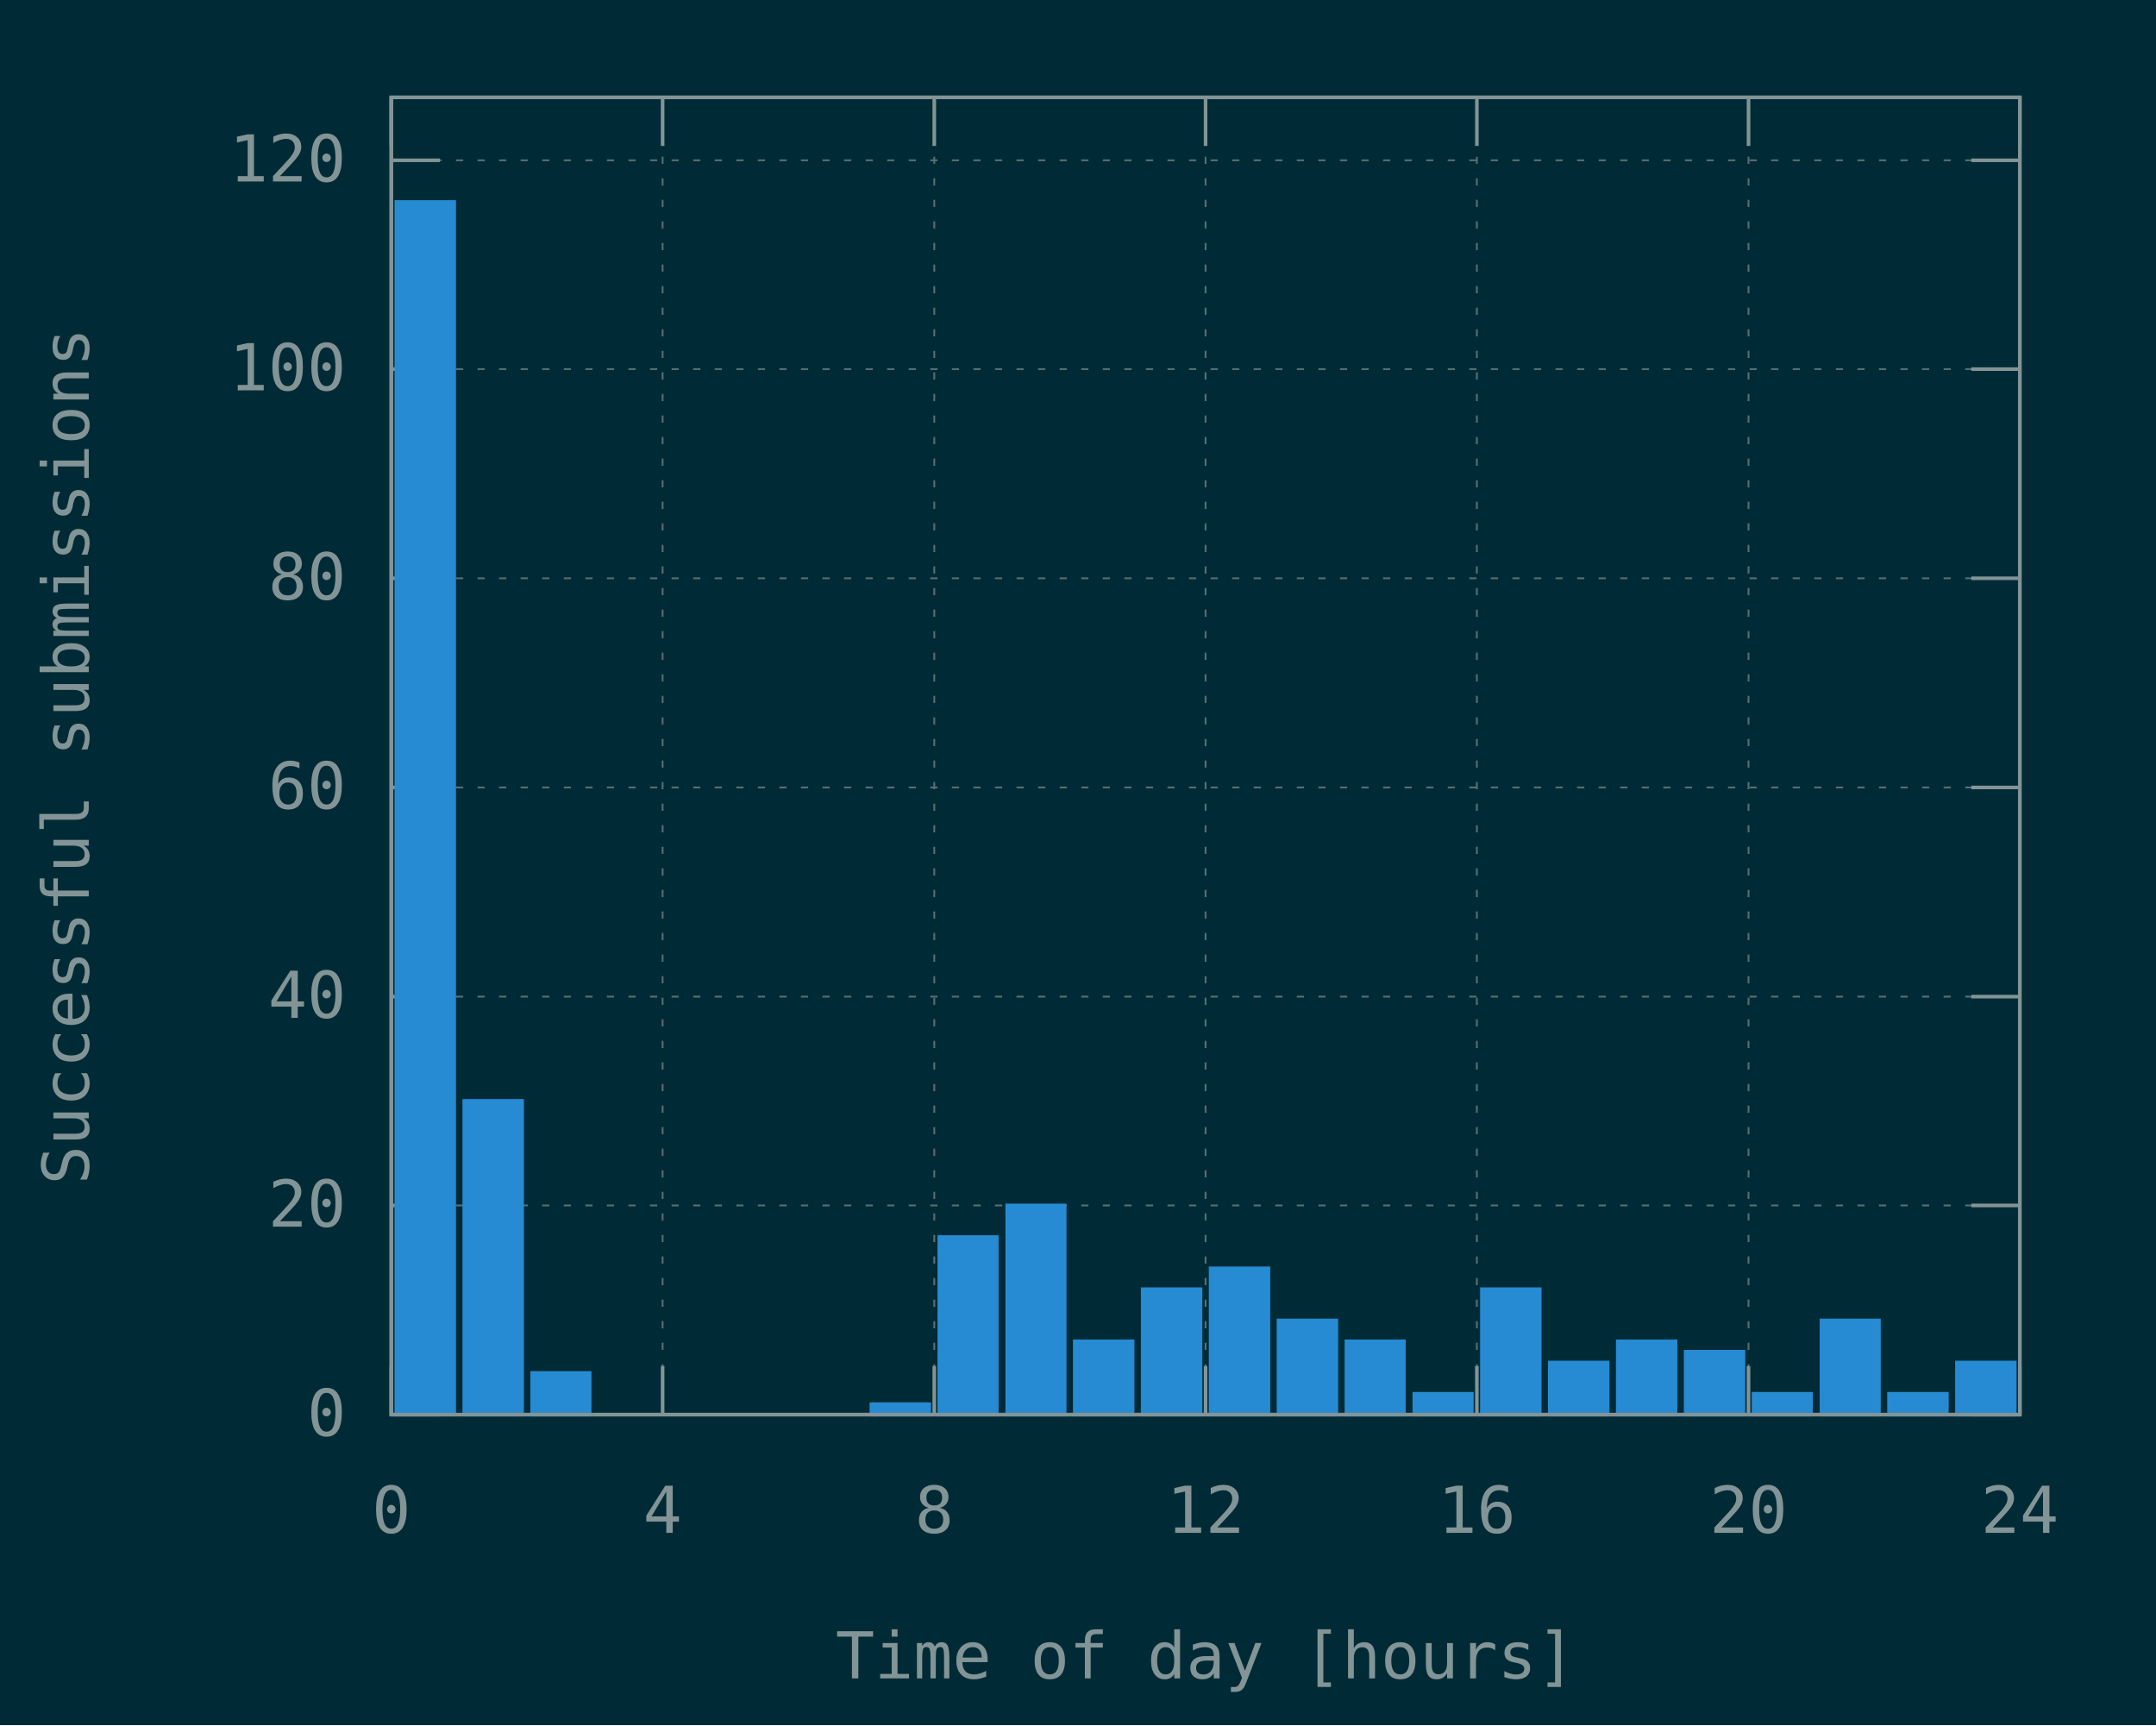
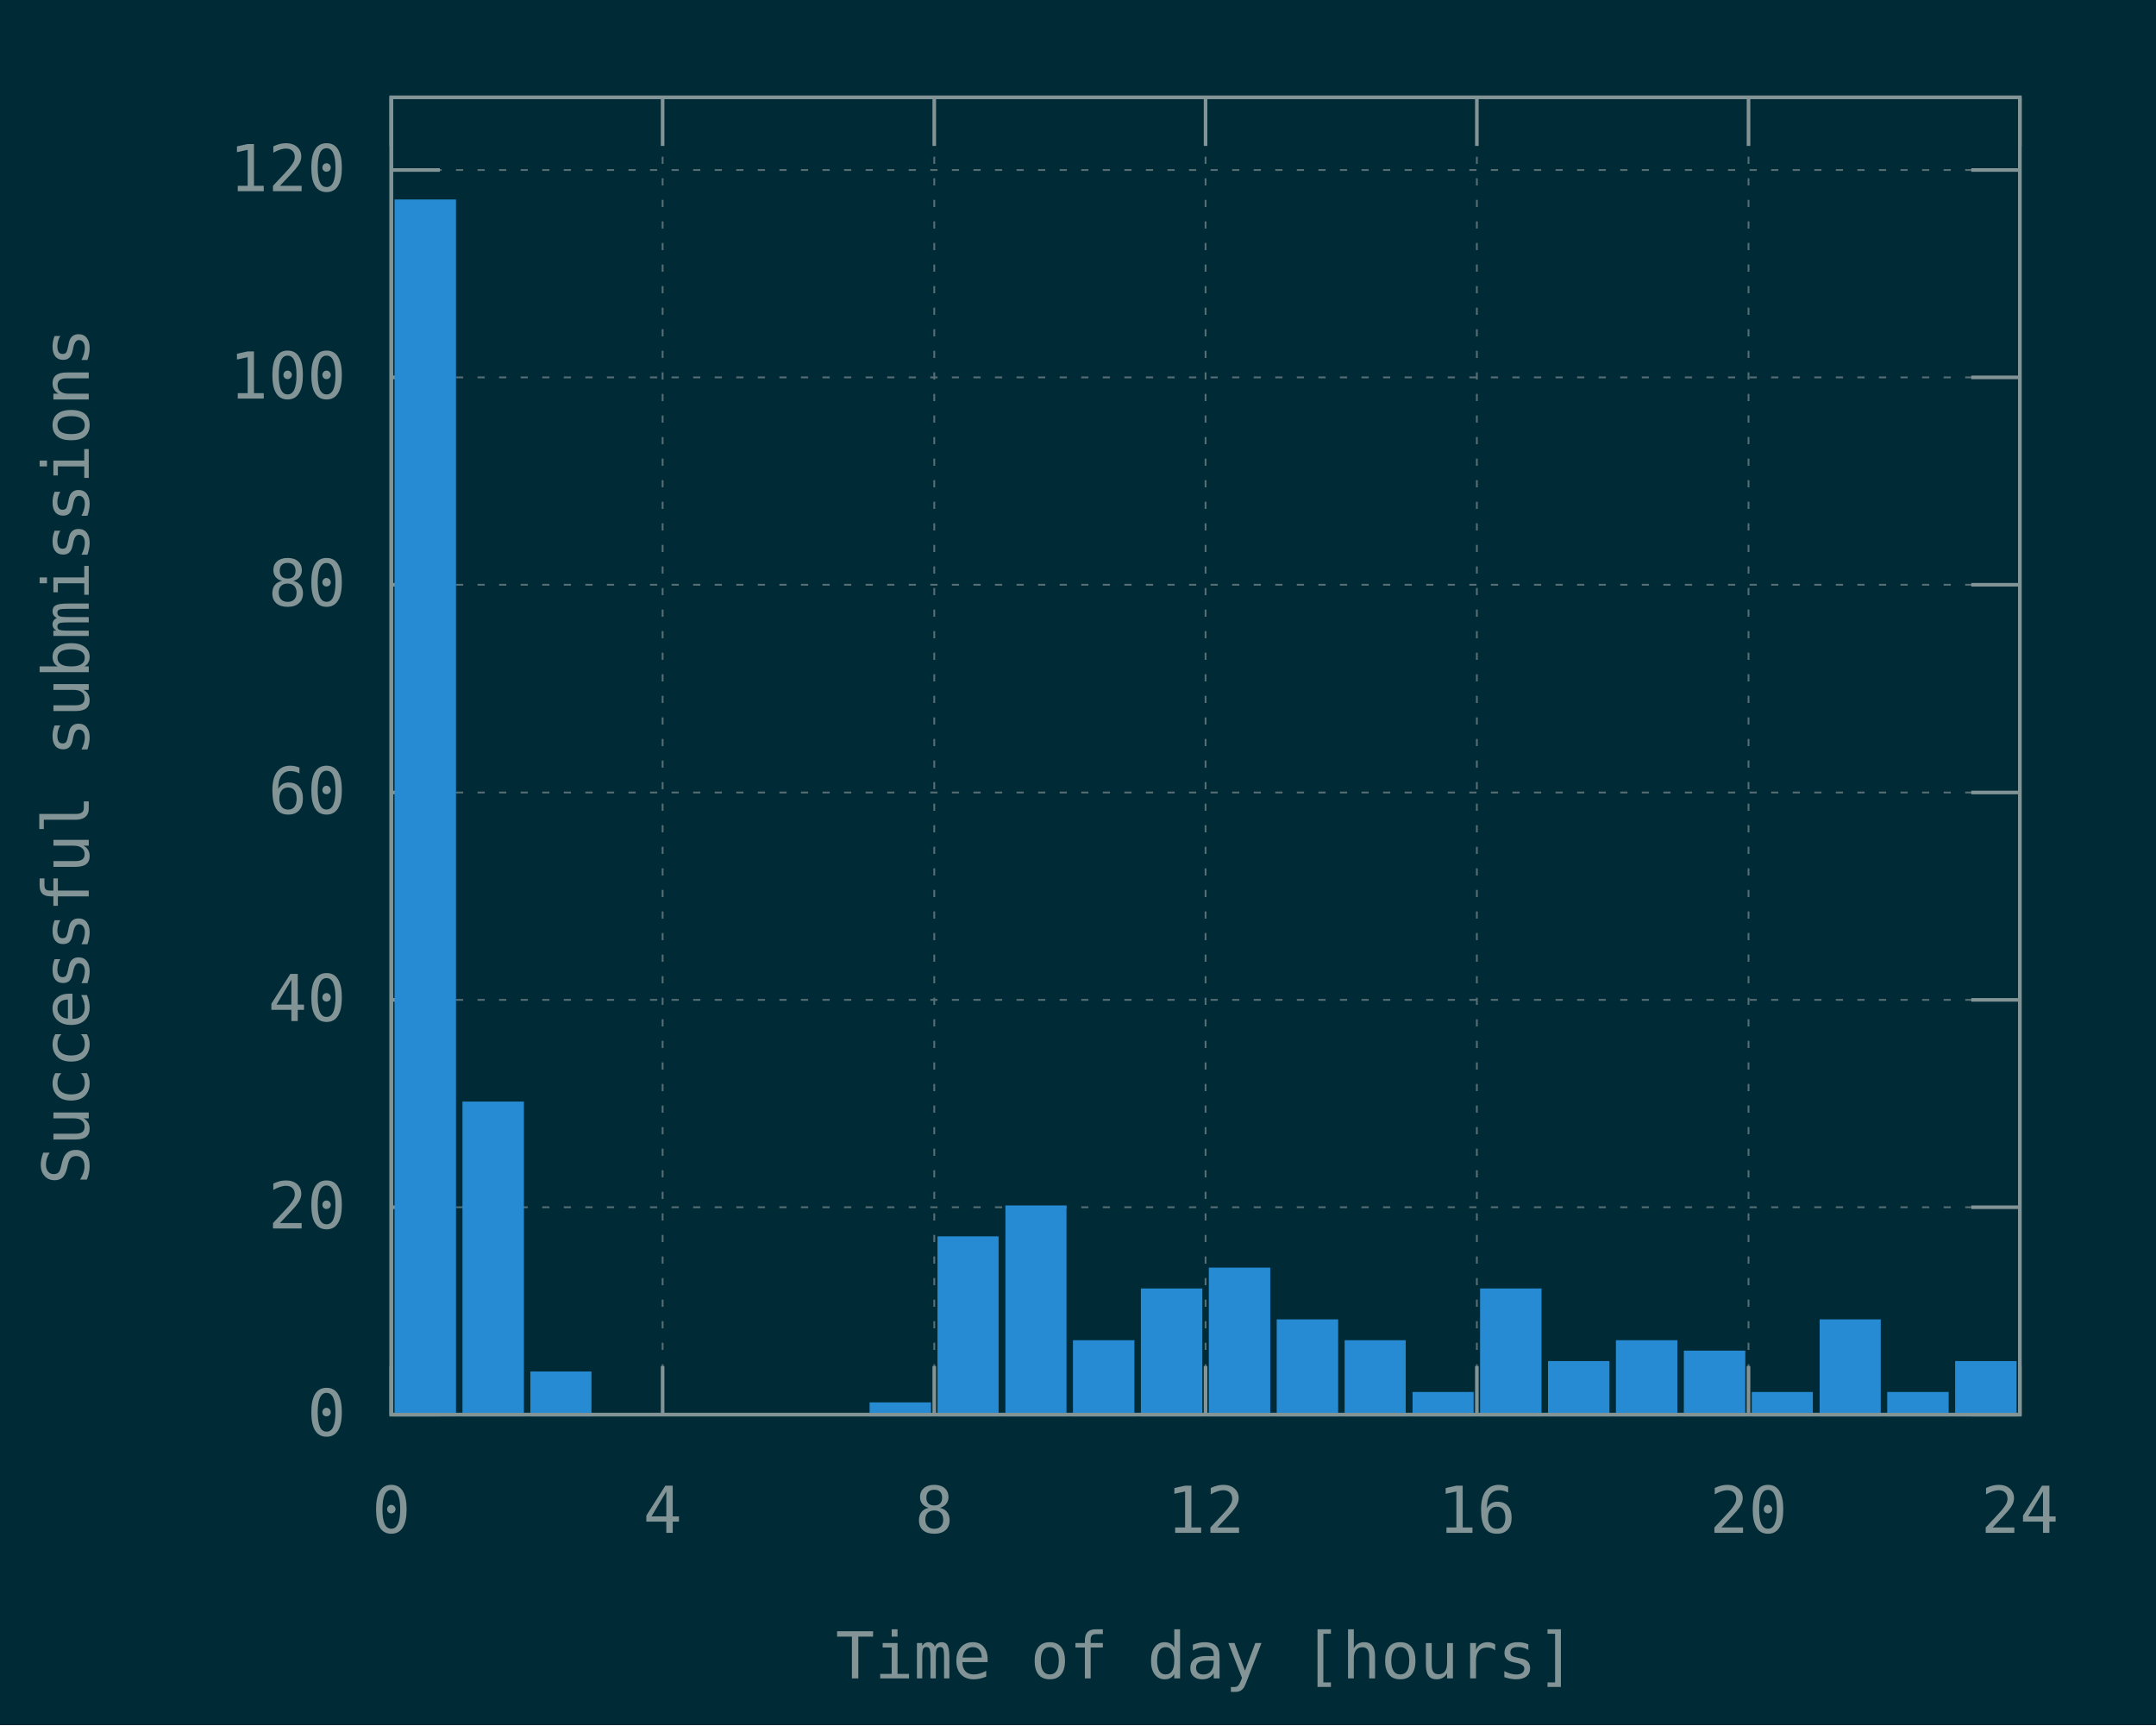
<svg xmlns="http://www.w3.org/2000/svg" xmlns:xlink="http://www.w3.org/1999/xlink" width="600" height="480" viewBox="0 0 600 480">
  <g id="gnuplot_canvas">
    <rect x="0" y="0" width="600" height="480" fill="#002b36" />
    <defs>
      <circle id="gpDot" r="0.5" stroke-width="0.5" stroke="currentColor" />
      <path id="gpPt0" stroke-width="0.148" stroke="currentColor" d="M-1,0 h2 M0,-1 v2" />
      <path id="gpPt1" stroke-width="0.148" stroke="currentColor" d="M-1,-1 L1,1 M1,-1 L-1,1" />
      <path id="gpPt2" stroke-width="0.148" stroke="currentColor" d="M-1,0 L1,0 M0,-1 L0,1 M-1,-1 L1,1 M-1,1 L1,-1" />
      <rect id="gpPt3" stroke-width="0.148" stroke="currentColor" x="-1" y="-1" width="2" height="2" />
      <rect id="gpPt4" stroke-width="0.148" stroke="currentColor" fill="currentColor" x="-1" y="-1" width="2" height="2" />
      <circle id="gpPt5" stroke-width="0.148" stroke="currentColor" cx="0" cy="0" r="1" />
      <use xlink:href="#gpPt5" id="gpPt6" fill="currentColor" stroke="none" />
      <path id="gpPt7" stroke-width="0.148" stroke="currentColor" d="M0,-1.33 L-1.33,0.67 L1.33,0.67 z" />
      <use xlink:href="#gpPt7" id="gpPt8" fill="currentColor" stroke="none" />
      <use xlink:href="#gpPt7" id="gpPt9" stroke="currentColor" transform="rotate(180)" />
      <use xlink:href="#gpPt9" id="gpPt10" fill="currentColor" stroke="none" />
      <use xlink:href="#gpPt3" id="gpPt11" stroke="currentColor" transform="rotate(45)" />
      <use xlink:href="#gpPt11" id="gpPt12" fill="currentColor" stroke="none" />
      <path id="gpPt13" stroke-width="0.148" stroke="currentColor" d="M0,1.330 L1.265,0.411 L0.782,-1.067 L-0.782,-1.076 L-1.265,0.411 z" />
      <use xlink:href="#gpPt13" id="gpPt14" fill="currentColor" stroke="none" />
      <filter id="textbox" filterUnits="objectBoundingBox" x="0" y="0" height="1" width="1">
        <feFlood flood-color="#002B36" flood-opacity="1" result="bgnd" />
        <feComposite in="SourceGraphic" in2="bgnd" operator="atop" />
      </filter>
      <filter id="greybox" filterUnits="objectBoundingBox" x="0" y="0" height="1" width="1">
        <feFlood flood-color="lightgrey" flood-opacity="1" result="grey" />
        <feComposite in="SourceGraphic" in2="grey" operator="atop" />
      </filter>
    </defs>
    <g fill="none" color="#002B36" stroke="currentColor" stroke-width="1.00" stroke-linecap="butt" stroke-linejoin="miter">
</g>
    <g fill="none" color="black" stroke="currentColor" stroke-width="1.00" stroke-linecap="butt" stroke-linejoin="miter">
</g>
    <g fill="none" color="black" stroke="rgb(131, 148, 150)" stroke-width="0.50" stroke-linecap="butt" stroke-linejoin="miter">
</g>
    <g fill="none" color="gray" stroke="currentColor" stroke-width="0.50" stroke-linecap="butt" stroke-linejoin="miter">
      <path stroke="rgb( 88, 110, 117)" stroke-dasharray="2,4" class="gridline" d="M108.9,393.6 L562.1,393.6  " />
    </g>
    <g fill="none" color="gray" stroke="rgb( 88, 110, 117)" stroke-width="1.00" stroke-linecap="butt" stroke-linejoin="miter">
</g>
    <g fill="none" color="black" stroke="currentColor" stroke-width="1.00" stroke-linecap="butt" stroke-linejoin="miter">
      <path stroke="rgb(131, 148, 150)" d="M108.9,393.6 L122.4,393.6 M562.1,393.6 L548.6,393.6  " />
      <g transform="translate(96.3,399.5)" stroke="none" fill="rgb(131,148,150)" font-family="Inconsolata" font-size="18.00" text-anchor="end">
        <text>
          <tspan font-family="Inconsolata"> 0</tspan>
        </text>
      </g>
    </g>
    <g fill="none" color="black" stroke="currentColor" stroke-width="1.00" stroke-linecap="butt" stroke-linejoin="miter">
</g>
    <g fill="none" color="black" stroke="rgb(131, 148, 150)" stroke-width="0.50" stroke-linecap="butt" stroke-linejoin="miter">
</g>
    <g fill="none" color="gray" stroke="currentColor" stroke-width="0.50" stroke-linecap="butt" stroke-linejoin="miter">
-       <path stroke="rgb( 88, 110, 117)" stroke-dasharray="2,4" class="gridline" d="M108.9,335.4 L562.1,335.4  " />
-     </g>
-     <g fill="none" color="gray" stroke="rgb( 88, 110, 117)" stroke-width="1.00" stroke-linecap="butt" stroke-linejoin="miter">
- </g>
-     <g fill="none" color="black" stroke="currentColor" stroke-width="1.00" stroke-linecap="butt" stroke-linejoin="miter">
-       <path stroke="rgb(131, 148, 150)" d="M108.9,335.4 L122.4,335.4 M562.1,335.4 L548.6,335.4  " />
-       <g transform="translate(96.3,341.3)" stroke="none" fill="rgb(131,148,150)" font-family="Inconsolata" font-size="18.00" text-anchor="end">
+       <path stroke="rgb( 88, 110, 117)" stroke-dasharray="2,4" class="gridline" d="M108.9,335.9 L562.1,335.9  " />
+     </g>
+     <g fill="none" color="gray" stroke="rgb( 88, 110, 117)" stroke-width="1.00" stroke-linecap="butt" stroke-linejoin="miter">
+ </g>
+     <g fill="none" color="black" stroke="currentColor" stroke-width="1.00" stroke-linecap="butt" stroke-linejoin="miter">
+       <path stroke="rgb(131, 148, 150)" d="M108.9,335.9 L122.4,335.9 M562.1,335.9 L548.6,335.9  " />
+       <g transform="translate(96.3,341.8)" stroke="none" fill="rgb(131,148,150)" font-family="Inconsolata" font-size="18.00" text-anchor="end">
        <text>
          <tspan font-family="Inconsolata"> 20</tspan>
        </text>
      </g>
    </g>
    <g fill="none" color="black" stroke="currentColor" stroke-width="1.00" stroke-linecap="butt" stroke-linejoin="miter">
</g>
    <g fill="none" color="black" stroke="rgb(131, 148, 150)" stroke-width="0.50" stroke-linecap="butt" stroke-linejoin="miter">
</g>
    <g fill="none" color="gray" stroke="currentColor" stroke-width="0.50" stroke-linecap="butt" stroke-linejoin="miter">
-       <path stroke="rgb( 88, 110, 117)" stroke-dasharray="2,4" class="gridline" d="M108.9,277.3 L562.1,277.3  " />
-     </g>
-     <g fill="none" color="gray" stroke="rgb( 88, 110, 117)" stroke-width="1.00" stroke-linecap="butt" stroke-linejoin="miter">
- </g>
-     <g fill="none" color="black" stroke="currentColor" stroke-width="1.00" stroke-linecap="butt" stroke-linejoin="miter">
-       <path stroke="rgb(131, 148, 150)" d="M108.9,277.3 L122.4,277.3 M562.1,277.3 L548.6,277.3  " />
-       <g transform="translate(96.3,283.2)" stroke="none" fill="rgb(131,148,150)" font-family="Inconsolata" font-size="18.00" text-anchor="end">
+       <path stroke="rgb( 88, 110, 117)" stroke-dasharray="2,4" class="gridline" d="M108.9,278.2 L562.1,278.2  " />
+     </g>
+     <g fill="none" color="gray" stroke="rgb( 88, 110, 117)" stroke-width="1.00" stroke-linecap="butt" stroke-linejoin="miter">
+ </g>
+     <g fill="none" color="black" stroke="currentColor" stroke-width="1.00" stroke-linecap="butt" stroke-linejoin="miter">
+       <path stroke="rgb(131, 148, 150)" d="M108.9,278.2 L122.4,278.2 M562.1,278.2 L548.6,278.2  " />
+       <g transform="translate(96.3,284.1)" stroke="none" fill="rgb(131,148,150)" font-family="Inconsolata" font-size="18.00" text-anchor="end">
        <text>
          <tspan font-family="Inconsolata"> 40</tspan>
        </text>
      </g>
    </g>
    <g fill="none" color="black" stroke="currentColor" stroke-width="1.00" stroke-linecap="butt" stroke-linejoin="miter">
</g>
    <g fill="none" color="black" stroke="rgb(131, 148, 150)" stroke-width="0.50" stroke-linecap="butt" stroke-linejoin="miter">
</g>
    <g fill="none" color="gray" stroke="currentColor" stroke-width="0.50" stroke-linecap="butt" stroke-linejoin="miter">
-       <path stroke="rgb( 88, 110, 117)" stroke-dasharray="2,4" class="gridline" d="M108.9,219.1 L562.1,219.1  " />
-     </g>
-     <g fill="none" color="gray" stroke="rgb( 88, 110, 117)" stroke-width="1.00" stroke-linecap="butt" stroke-linejoin="miter">
- </g>
-     <g fill="none" color="black" stroke="currentColor" stroke-width="1.00" stroke-linecap="butt" stroke-linejoin="miter">
-       <path stroke="rgb(131, 148, 150)" d="M108.9,219.1 L122.4,219.1 M562.1,219.1 L548.6,219.1  " />
-       <g transform="translate(96.3,225.0)" stroke="none" fill="rgb(131,148,150)" font-family="Inconsolata" font-size="18.00" text-anchor="end">
+       <path stroke="rgb( 88, 110, 117)" stroke-dasharray="2,4" class="gridline" d="M108.9,220.5 L562.1,220.5  " />
+     </g>
+     <g fill="none" color="gray" stroke="rgb( 88, 110, 117)" stroke-width="1.00" stroke-linecap="butt" stroke-linejoin="miter">
+ </g>
+     <g fill="none" color="black" stroke="currentColor" stroke-width="1.00" stroke-linecap="butt" stroke-linejoin="miter">
+       <path stroke="rgb(131, 148, 150)" d="M108.9,220.5 L122.4,220.5 M562.1,220.5 L548.6,220.5  " />
+       <g transform="translate(96.3,226.4)" stroke="none" fill="rgb(131,148,150)" font-family="Inconsolata" font-size="18.00" text-anchor="end">
        <text>
          <tspan font-family="Inconsolata"> 60</tspan>
        </text>
      </g>
    </g>
    <g fill="none" color="black" stroke="currentColor" stroke-width="1.00" stroke-linecap="butt" stroke-linejoin="miter">
</g>
    <g fill="none" color="black" stroke="rgb(131, 148, 150)" stroke-width="0.50" stroke-linecap="butt" stroke-linejoin="miter">
</g>
    <g fill="none" color="gray" stroke="currentColor" stroke-width="0.50" stroke-linecap="butt" stroke-linejoin="miter">
-       <path stroke="rgb( 88, 110, 117)" stroke-dasharray="2,4" class="gridline" d="M108.9,160.9 L562.1,160.9  " />
-     </g>
-     <g fill="none" color="gray" stroke="rgb( 88, 110, 117)" stroke-width="1.00" stroke-linecap="butt" stroke-linejoin="miter">
- </g>
-     <g fill="none" color="black" stroke="currentColor" stroke-width="1.00" stroke-linecap="butt" stroke-linejoin="miter">
-       <path stroke="rgb(131, 148, 150)" d="M108.9,160.9 L122.4,160.9 M562.1,160.9 L548.6,160.9  " />
-       <g transform="translate(96.3,166.8)" stroke="none" fill="rgb(131,148,150)" font-family="Inconsolata" font-size="18.00" text-anchor="end">
+       <path stroke="rgb( 88, 110, 117)" stroke-dasharray="2,4" class="gridline" d="M108.9,162.7 L562.1,162.7  " />
+     </g>
+     <g fill="none" color="gray" stroke="rgb( 88, 110, 117)" stroke-width="1.00" stroke-linecap="butt" stroke-linejoin="miter">
+ </g>
+     <g fill="none" color="black" stroke="currentColor" stroke-width="1.00" stroke-linecap="butt" stroke-linejoin="miter">
+       <path stroke="rgb(131, 148, 150)" d="M108.9,162.7 L122.4,162.7 M562.1,162.7 L548.6,162.7  " />
+       <g transform="translate(96.3,168.6)" stroke="none" fill="rgb(131,148,150)" font-family="Inconsolata" font-size="18.00" text-anchor="end">
        <text>
          <tspan font-family="Inconsolata"> 80</tspan>
        </text>
      </g>
    </g>
    <g fill="none" color="black" stroke="currentColor" stroke-width="1.00" stroke-linecap="butt" stroke-linejoin="miter">
</g>
    <g fill="none" color="black" stroke="rgb(131, 148, 150)" stroke-width="0.50" stroke-linecap="butt" stroke-linejoin="miter">
</g>
    <g fill="none" color="gray" stroke="currentColor" stroke-width="0.50" stroke-linecap="butt" stroke-linejoin="miter">
-       <path stroke="rgb( 88, 110, 117)" stroke-dasharray="2,4" class="gridline" d="M108.9,102.7 L562.1,102.7  " />
-     </g>
-     <g fill="none" color="gray" stroke="rgb( 88, 110, 117)" stroke-width="1.00" stroke-linecap="butt" stroke-linejoin="miter">
- </g>
-     <g fill="none" color="black" stroke="currentColor" stroke-width="1.00" stroke-linecap="butt" stroke-linejoin="miter">
-       <path stroke="rgb(131, 148, 150)" d="M108.9,102.7 L122.4,102.7 M562.1,102.7 L548.6,102.7  " />
-       <g transform="translate(96.3,108.6)" stroke="none" fill="rgb(131,148,150)" font-family="Inconsolata" font-size="18.00" text-anchor="end">
+       <path stroke="rgb( 88, 110, 117)" stroke-dasharray="2,4" class="gridline" d="M108.9,105.0 L562.1,105.0  " />
+     </g>
+     <g fill="none" color="gray" stroke="rgb( 88, 110, 117)" stroke-width="1.00" stroke-linecap="butt" stroke-linejoin="miter">
+ </g>
+     <g fill="none" color="black" stroke="currentColor" stroke-width="1.00" stroke-linecap="butt" stroke-linejoin="miter">
+       <path stroke="rgb(131, 148, 150)" d="M108.9,105.0 L122.4,105.0 M562.1,105.0 L548.6,105.0  " />
+       <g transform="translate(96.3,110.9)" stroke="none" fill="rgb(131,148,150)" font-family="Inconsolata" font-size="18.00" text-anchor="end">
        <text>
          <tspan font-family="Inconsolata"> 100</tspan>
        </text>
      </g>
    </g>
    <g fill="none" color="black" stroke="currentColor" stroke-width="1.00" stroke-linecap="butt" stroke-linejoin="miter">
</g>
    <g fill="none" color="black" stroke="rgb(131, 148, 150)" stroke-width="0.50" stroke-linecap="butt" stroke-linejoin="miter">
</g>
    <g fill="none" color="gray" stroke="currentColor" stroke-width="0.50" stroke-linecap="butt" stroke-linejoin="miter">
-       <path stroke="rgb( 88, 110, 117)" stroke-dasharray="2,4" class="gridline" d="M108.9,44.6 L562.1,44.6  " />
-     </g>
-     <g fill="none" color="gray" stroke="rgb( 88, 110, 117)" stroke-width="1.00" stroke-linecap="butt" stroke-linejoin="miter">
- </g>
-     <g fill="none" color="black" stroke="currentColor" stroke-width="1.00" stroke-linecap="butt" stroke-linejoin="miter">
-       <path stroke="rgb(131, 148, 150)" d="M108.9,44.6 L122.4,44.6 M562.1,44.6 L548.6,44.6  " />
-       <g transform="translate(96.3,50.5)" stroke="none" fill="rgb(131,148,150)" font-family="Inconsolata" font-size="18.00" text-anchor="end">
+       <path stroke="rgb( 88, 110, 117)" stroke-dasharray="2,4" class="gridline" d="M108.9,47.3 L562.1,47.3  " />
+     </g>
+     <g fill="none" color="gray" stroke="rgb( 88, 110, 117)" stroke-width="1.00" stroke-linecap="butt" stroke-linejoin="miter">
+ </g>
+     <g fill="none" color="black" stroke="currentColor" stroke-width="1.00" stroke-linecap="butt" stroke-linejoin="miter">
+       <path stroke="rgb(131, 148, 150)" d="M108.9,47.3 L122.4,47.3 M562.1,47.3 L548.6,47.3  " />
+       <g transform="translate(96.3,53.2)" stroke="none" fill="rgb(131,148,150)" font-family="Inconsolata" font-size="18.00" text-anchor="end">
        <text>
          <tspan font-family="Inconsolata"> 120</tspan>
        </text>
      </g>
    </g>
    <g fill="none" color="black" stroke="currentColor" stroke-width="1.00" stroke-linecap="butt" stroke-linejoin="miter">
</g>
    <g fill="none" color="black" stroke="rgb(131, 148, 150)" stroke-width="0.50" stroke-linecap="butt" stroke-linejoin="miter">
</g>
    <g fill="none" color="gray" stroke="currentColor" stroke-width="0.50" stroke-linecap="butt" stroke-linejoin="miter">
      <path stroke="rgb( 88, 110, 117)" stroke-dasharray="2,4" class="gridline" d="M108.9,393.6 L108.9,27.1  " />
    </g>
    <g fill="none" color="gray" stroke="rgb( 88, 110, 117)" stroke-width="1.00" stroke-linecap="butt" stroke-linejoin="miter">
</g>
    <g fill="none" color="black" stroke="currentColor" stroke-width="1.00" stroke-linecap="butt" stroke-linejoin="miter">
      <path stroke="rgb(131, 148, 150)" d="M108.9,393.6 L108.9,380.1 M108.9,27.1 L108.9,40.6  " />
      <g transform="translate(108.9,426.5)" stroke="none" fill="rgb(131,148,150)" font-family="Inconsolata" font-size="18.00" text-anchor="middle">
        <text>
          <tspan font-family="Inconsolata"> 0</tspan>
        </text>
      </g>
    </g>
    <g fill="none" color="black" stroke="currentColor" stroke-width="1.00" stroke-linecap="butt" stroke-linejoin="miter">
</g>
    <g fill="none" color="black" stroke="rgb(131, 148, 150)" stroke-width="0.50" stroke-linecap="butt" stroke-linejoin="miter">
</g>
    <g fill="none" color="gray" stroke="currentColor" stroke-width="0.50" stroke-linecap="butt" stroke-linejoin="miter">
      <path stroke="rgb( 88, 110, 117)" stroke-dasharray="2,4" class="gridline" d="M184.4,393.6 L184.4,27.1  " />
    </g>
    <g fill="none" color="gray" stroke="rgb( 88, 110, 117)" stroke-width="1.00" stroke-linecap="butt" stroke-linejoin="miter">
</g>
    <g fill="none" color="black" stroke="currentColor" stroke-width="1.00" stroke-linecap="butt" stroke-linejoin="miter">
      <path stroke="rgb(131, 148, 150)" d="M184.4,393.6 L184.4,380.1 M184.4,27.1 L184.4,40.6  " />
      <g transform="translate(184.4,426.5)" stroke="none" fill="rgb(131,148,150)" font-family="Inconsolata" font-size="18.00" text-anchor="middle">
        <text>
          <tspan font-family="Inconsolata"> 4</tspan>
        </text>
      </g>
    </g>
    <g fill="none" color="black" stroke="currentColor" stroke-width="1.00" stroke-linecap="butt" stroke-linejoin="miter">
</g>
    <g fill="none" color="black" stroke="rgb(131, 148, 150)" stroke-width="0.50" stroke-linecap="butt" stroke-linejoin="miter">
</g>
    <g fill="none" color="gray" stroke="currentColor" stroke-width="0.50" stroke-linecap="butt" stroke-linejoin="miter">
      <path stroke="rgb( 88, 110, 117)" stroke-dasharray="2,4" class="gridline" d="M260.0,393.6 L260.0,27.1  " />
    </g>
    <g fill="none" color="gray" stroke="rgb( 88, 110, 117)" stroke-width="1.00" stroke-linecap="butt" stroke-linejoin="miter">
</g>
    <g fill="none" color="black" stroke="currentColor" stroke-width="1.00" stroke-linecap="butt" stroke-linejoin="miter">
      <path stroke="rgb(131, 148, 150)" d="M260.0,393.6 L260.0,380.1 M260.0,27.1 L260.0,40.6  " />
      <g transform="translate(260.0,426.5)" stroke="none" fill="rgb(131,148,150)" font-family="Inconsolata" font-size="18.00" text-anchor="middle">
        <text>
          <tspan font-family="Inconsolata"> 8</tspan>
        </text>
      </g>
    </g>
    <g fill="none" color="black" stroke="currentColor" stroke-width="1.00" stroke-linecap="butt" stroke-linejoin="miter">
</g>
    <g fill="none" color="black" stroke="rgb(131, 148, 150)" stroke-width="0.50" stroke-linecap="butt" stroke-linejoin="miter">
</g>
    <g fill="none" color="gray" stroke="currentColor" stroke-width="0.50" stroke-linecap="butt" stroke-linejoin="miter">
      <path stroke="rgb( 88, 110, 117)" stroke-dasharray="2,4" class="gridline" d="M335.5,393.6 L335.5,27.1  " />
    </g>
    <g fill="none" color="gray" stroke="rgb( 88, 110, 117)" stroke-width="1.00" stroke-linecap="butt" stroke-linejoin="miter">
</g>
    <g fill="none" color="black" stroke="currentColor" stroke-width="1.00" stroke-linecap="butt" stroke-linejoin="miter">
      <path stroke="rgb(131, 148, 150)" d="M335.5,393.6 L335.5,380.1 M335.5,27.1 L335.5,40.6  " />
      <g transform="translate(335.5,426.5)" stroke="none" fill="rgb(131,148,150)" font-family="Inconsolata" font-size="18.00" text-anchor="middle">
        <text>
          <tspan font-family="Inconsolata"> 12</tspan>
        </text>
      </g>
    </g>
    <g fill="none" color="black" stroke="currentColor" stroke-width="1.00" stroke-linecap="butt" stroke-linejoin="miter">
</g>
    <g fill="none" color="black" stroke="rgb(131, 148, 150)" stroke-width="0.50" stroke-linecap="butt" stroke-linejoin="miter">
</g>
    <g fill="none" color="gray" stroke="currentColor" stroke-width="0.50" stroke-linecap="butt" stroke-linejoin="miter">
      <path stroke="rgb( 88, 110, 117)" stroke-dasharray="2,4" class="gridline" d="M411.0,393.6 L411.0,27.1  " />
    </g>
    <g fill="none" color="gray" stroke="rgb( 88, 110, 117)" stroke-width="1.00" stroke-linecap="butt" stroke-linejoin="miter">
</g>
    <g fill="none" color="black" stroke="currentColor" stroke-width="1.00" stroke-linecap="butt" stroke-linejoin="miter">
      <path stroke="rgb(131, 148, 150)" d="M411.0,393.6 L411.0,380.1 M411.0,27.1 L411.0,40.6  " />
      <g transform="translate(411.0,426.5)" stroke="none" fill="rgb(131,148,150)" font-family="Inconsolata" font-size="18.00" text-anchor="middle">
        <text>
          <tspan font-family="Inconsolata"> 16</tspan>
        </text>
      </g>
    </g>
    <g fill="none" color="black" stroke="currentColor" stroke-width="1.00" stroke-linecap="butt" stroke-linejoin="miter">
</g>
    <g fill="none" color="black" stroke="rgb(131, 148, 150)" stroke-width="0.50" stroke-linecap="butt" stroke-linejoin="miter">
</g>
    <g fill="none" color="gray" stroke="currentColor" stroke-width="0.50" stroke-linecap="butt" stroke-linejoin="miter">
      <path stroke="rgb( 88, 110, 117)" stroke-dasharray="2,4" class="gridline" d="M486.6,393.6 L486.6,40.6 L486.6,27.1  " />
    </g>
    <g fill="none" color="gray" stroke="rgb( 88, 110, 117)" stroke-width="1.00" stroke-linecap="butt" stroke-linejoin="miter">
</g>
    <g fill="none" color="black" stroke="currentColor" stroke-width="1.00" stroke-linecap="butt" stroke-linejoin="miter">
      <path stroke="rgb(131, 148, 150)" d="M486.6,393.6 L486.6,380.1 M486.6,27.1 L486.6,40.6  " />
      <g transform="translate(486.6,426.5)" stroke="none" fill="rgb(131,148,150)" font-family="Inconsolata" font-size="18.00" text-anchor="middle">
        <text>
          <tspan font-family="Inconsolata"> 20</tspan>
        </text>
      </g>
    </g>
    <g fill="none" color="black" stroke="currentColor" stroke-width="1.00" stroke-linecap="butt" stroke-linejoin="miter">
</g>
    <g fill="none" color="black" stroke="rgb(131, 148, 150)" stroke-width="0.50" stroke-linecap="butt" stroke-linejoin="miter">
</g>
    <g fill="none" color="gray" stroke="currentColor" stroke-width="0.50" stroke-linecap="butt" stroke-linejoin="miter">
      <path stroke="rgb( 88, 110, 117)" stroke-dasharray="2,4" class="gridline" d="M562.1,393.6 L562.1,27.1  " />
    </g>
    <g fill="none" color="gray" stroke="rgb( 88, 110, 117)" stroke-width="1.00" stroke-linecap="butt" stroke-linejoin="miter">
</g>
    <g fill="none" color="black" stroke="currentColor" stroke-width="1.00" stroke-linecap="butt" stroke-linejoin="miter">
      <path stroke="rgb(131, 148, 150)" d="M562.1,393.6 L562.1,380.1 M562.1,27.1 L562.1,40.6  " />
      <g transform="translate(562.1,426.5)" stroke="none" fill="rgb(131,148,150)" font-family="Inconsolata" font-size="18.00" text-anchor="middle">
        <text>
          <tspan font-family="Inconsolata"> 24</tspan>
        </text>
      </g>
    </g>
    <g fill="none" color="black" stroke="currentColor" stroke-width="1.00" stroke-linecap="butt" stroke-linejoin="miter">
</g>
    <g fill="none" color="black" stroke="currentColor" stroke-width="1.00" stroke-linecap="butt" stroke-linejoin="miter">
      <path stroke="rgb(131, 148, 150)" d="M108.9,27.1 L108.9,393.6 L562.1,393.6 L562.1,27.1 L108.9,27.1 Z  " />
    </g>
    <g fill="none" color="black" stroke="currentColor" stroke-width="1.00" stroke-linecap="butt" stroke-linejoin="miter">
      <g transform="translate(24.7,210.4) rotate(270)" stroke="none" fill="rgb(131,148,150)" font-family="Inconsolata" font-size="18.00" text-anchor="middle">
        <text>
          <tspan font-family="Inconsolata">Successful submissions</tspan>
        </text>
      </g>
    </g>
    <g fill="none" color="black" stroke="currentColor" stroke-width="1.00" stroke-linecap="butt" stroke-linejoin="miter">
      <g transform="translate(335.5,467.0)" stroke="none" fill="rgb(131,148,150)" font-family="Inconsolata" font-size="18.00" text-anchor="middle">
        <text>
          <tspan font-family="Inconsolata">Time of day [hours]</tspan>
        </text>
      </g>
    </g>
    <g fill="none" color="black" stroke="currentColor" stroke-width="1.00" stroke-linecap="butt" stroke-linejoin="miter">
</g>
    <g id="gnuplot_plot_1">
      <g fill="none" color="black" stroke="currentColor" stroke-width="1.00" stroke-linecap="butt" stroke-linejoin="miter">
        <g stroke="none" shape-rendering="crispEdges">
-           <polygon fill="rgb( 38, 139, 210)" points="110.3,393.6 126.5,393.6 126.5,56.1 110.3,56.1 " />
-         </g>
-         <path stroke="rgb( 38, 139, 210)" d="M110.3,393.6 L110.3,56.2 L126.4,56.2 L126.4,393.6 L110.3,393.6 Z  " />
-         <g stroke="none" shape-rendering="crispEdges">
-           <polygon fill="rgb( 38, 139, 210)" points="129.2,393.6 145.4,393.6 145.4,306.2 129.2,306.2 " />
-         </g>
-         <path stroke="rgb( 38, 139, 210)" d="M129.2,393.6 L129.2,306.3 L145.3,306.3 L145.3,393.6 L129.2,393.6 Z  " />
-         <g stroke="none" shape-rendering="crispEdges">
-           <polygon fill="rgb( 38, 139, 210)" points="148.1,393.6 164.2,393.6 164.2,381.9 148.1,381.9 " />
-         </g>
-         <path stroke="rgb( 38, 139, 210)" d="M148.1,393.6 L148.1,382.0 L164.1,382.0 L164.1,393.6 L148.1,393.6 Z  " />
+           <polygon fill="rgb( 38, 139, 210)" points="110.3,393.6 126.5,393.6 126.5,55.9 110.3,55.9 " />
+         </g>
+         <path stroke="rgb( 38, 139, 210)" d="M110.3,393.6 L110.3,56.0 L126.4,56.0 L126.4,393.6 L110.3,393.6 Z  " />
+         <g stroke="none" shape-rendering="crispEdges">
+           <polygon fill="rgb( 38, 139, 210)" points="129.2,393.6 145.4,393.6 145.4,306.9 129.2,306.9 " />
+         </g>
+         <path stroke="rgb( 38, 139, 210)" d="M129.2,393.6 L129.2,307.0 L145.3,307.0 L145.3,393.6 L129.2,393.6 Z  " />
+         <g stroke="none" shape-rendering="crispEdges">
+           <polygon fill="rgb( 38, 139, 210)" points="148.1,393.6 164.2,393.6 164.2,382.0 148.1,382.0 " />
+         </g>
+         <path stroke="rgb( 38, 139, 210)" d="M148.1,393.6 L148.1,382.1 L164.1,382.1 L164.1,393.6 L148.1,393.6 Z  " />
        <g stroke="none" shape-rendering="crispEdges">
          <polygon fill="rgb( 38, 139, 210)" points="242.5,393.6 258.7,393.6 258.7,390.6 242.5,390.6 " />
        </g>
        <path stroke="rgb( 38, 139, 210)" d="M242.5,393.6 L242.5,390.7 L258.6,390.7 L258.6,393.6 L242.5,393.6 Z  " />
        <g stroke="none" shape-rendering="crispEdges">
-           <polygon fill="rgb( 38, 139, 210)" points="261.4,393.6 277.5,393.6 277.5,344.1 261.4,344.1 " />
-         </g>
-         <path stroke="rgb( 38, 139, 210)" d="M261.4,393.6 L261.4,344.2 L277.4,344.2 L277.4,393.6 L261.4,393.6 Z  " />
-         <g stroke="none" shape-rendering="crispEdges">
-           <polygon fill="rgb( 38, 139, 210)" points="280.3,393.6 296.4,393.6 296.4,335.3 280.3,335.3 " />
-         </g>
-         <path stroke="rgb( 38, 139, 210)" d="M280.3,393.6 L280.3,335.4 L296.3,335.4 L296.3,393.6 L280.3,393.6 Z  " />
-         <g stroke="none" shape-rendering="crispEdges">
-           <polygon fill="rgb( 38, 139, 210)" points="299.1,393.6 315.3,393.6 315.3,373.1 299.1,373.1 " />
-         </g>
-         <path stroke="rgb( 38, 139, 210)" d="M299.1,393.6 L299.1,373.2 L315.2,373.2 L315.2,393.6 L299.1,393.6 Z  " />
-         <g stroke="none" shape-rendering="crispEdges">
-           <polygon fill="rgb( 38, 139, 210)" points="318.0,393.6 334.2,393.6 334.2,358.6 318.0,358.6 " />
-         </g>
-         <path stroke="rgb( 38, 139, 210)" d="M318.0,393.6 L318.0,358.7 L334.1,358.7 L334.1,393.6 L318.0,393.6 Z  " />
-         <g stroke="none" shape-rendering="crispEdges">
-           <polygon fill="rgb( 38, 139, 210)" points="336.9,393.6 353.1,393.6 353.1,352.8 336.9,352.8 " />
-         </g>
-         <path stroke="rgb( 38, 139, 210)" d="M336.9,393.6 L336.9,352.9 L353.0,352.9 L353.0,393.6 L336.9,393.6 Z  " />
-         <g stroke="none" shape-rendering="crispEdges">
-           <polygon fill="rgb( 38, 139, 210)" points="355.8,393.6 372.0,393.6 372.0,367.3 355.8,367.3 " />
-         </g>
-         <path stroke="rgb( 38, 139, 210)" d="M355.8,393.6 L355.8,367.4 L371.9,367.4 L371.9,393.6 L355.8,393.6 Z  " />
-         <g stroke="none" shape-rendering="crispEdges">
-           <polygon fill="rgb( 38, 139, 210)" points="374.7,393.6 390.8,393.6 390.8,373.1 374.7,373.1 " />
-         </g>
-         <path stroke="rgb( 38, 139, 210)" d="M374.7,393.6 L374.7,373.2 L390.7,373.2 L390.7,393.6 L374.7,393.6 Z  " />
+           <polygon fill="rgb( 38, 139, 210)" points="261.4,393.6 277.5,393.6 277.5,344.4 261.4,344.4 " />
+         </g>
+         <path stroke="rgb( 38, 139, 210)" d="M261.4,393.6 L261.4,344.5 L277.4,344.5 L277.4,393.6 L261.4,393.6 Z  " />
+         <g stroke="none" shape-rendering="crispEdges">
+           <polygon fill="rgb( 38, 139, 210)" points="280.3,393.6 296.4,393.6 296.4,335.8 280.3,335.8 " />
+         </g>
+         <path stroke="rgb( 38, 139, 210)" d="M280.3,393.6 L280.3,335.9 L296.3,335.9 L296.3,393.6 L280.3,393.6 Z  " />
+         <g stroke="none" shape-rendering="crispEdges">
+           <polygon fill="rgb( 38, 139, 210)" points="299.1,393.6 315.3,393.6 315.3,373.3 299.1,373.3 " />
+         </g>
+         <path stroke="rgb( 38, 139, 210)" d="M299.1,393.6 L299.1,373.4 L315.2,373.4 L315.2,393.6 L299.1,393.6 Z  " />
+         <g stroke="none" shape-rendering="crispEdges">
+           <polygon fill="rgb( 38, 139, 210)" points="318.0,393.6 334.2,393.6 334.2,358.9 318.0,358.9 " />
+         </g>
+         <path stroke="rgb( 38, 139, 210)" d="M318.0,393.6 L318.0,359.0 L334.1,359.0 L334.1,393.6 L318.0,393.6 Z  " />
+         <g stroke="none" shape-rendering="crispEdges">
+           <polygon fill="rgb( 38, 139, 210)" points="336.9,393.6 353.1,393.6 353.1,353.1 336.9,353.1 " />
+         </g>
+         <path stroke="rgb( 38, 139, 210)" d="M336.9,393.6 L336.9,353.2 L353.0,353.2 L353.0,393.6 L336.9,393.6 Z  " />
+         <g stroke="none" shape-rendering="crispEdges">
+           <polygon fill="rgb( 38, 139, 210)" points="355.8,393.6 372.0,393.6 372.0,367.5 355.8,367.5 " />
+         </g>
+         <path stroke="rgb( 38, 139, 210)" d="M355.8,393.6 L355.8,367.6 L371.9,367.6 L371.9,393.6 L355.8,393.6 Z  " />
+         <g stroke="none" shape-rendering="crispEdges">
+           <polygon fill="rgb( 38, 139, 210)" points="374.7,393.6 390.8,393.6 390.8,373.3 374.7,373.3 " />
+         </g>
+         <path stroke="rgb( 38, 139, 210)" d="M374.7,393.6 L374.7,373.4 L390.7,373.4 L390.7,393.6 L374.7,393.6 Z  " />
        <g stroke="none" shape-rendering="crispEdges">
          <polygon fill="rgb( 38, 139, 210)" points="393.6,393.6 409.7,393.6 409.7,387.7 393.6,387.7 " />
        </g>
        <path stroke="rgb( 38, 139, 210)" d="M393.6,393.6 L393.6,387.8 L409.6,387.8 L409.6,393.6 L393.6,393.6 Z  " />
        <g stroke="none" shape-rendering="crispEdges">
-           <polygon fill="rgb( 38, 139, 210)" points="412.4,393.6 428.6,393.6 428.6,358.6 412.4,358.6 " />
-         </g>
-         <path stroke="rgb( 38, 139, 210)" d="M412.4,393.6 L412.4,358.7 L428.5,358.7 L428.5,393.6 L412.4,393.6 Z  " />
-         <g stroke="none" shape-rendering="crispEdges">
-           <polygon fill="rgb( 38, 139, 210)" points="431.3,393.6 447.5,393.6 447.5,379.0 431.3,379.0 " />
-         </g>
-         <path stroke="rgb( 38, 139, 210)" d="M431.3,393.6 L431.3,379.1 L447.4,379.1 L447.4,393.6 L431.3,393.6 Z  " />
-         <g stroke="none" shape-rendering="crispEdges">
-           <polygon fill="rgb( 38, 139, 210)" points="450.2,393.6 466.4,393.6 466.4,373.1 450.2,373.1 " />
-         </g>
-         <path stroke="rgb( 38, 139, 210)" d="M450.2,393.6 L450.2,373.2 L466.3,373.2 L466.3,393.6 L450.2,393.6 Z  " />
-         <g stroke="none" shape-rendering="crispEdges">
-           <polygon fill="rgb( 38, 139, 210)" points="469.1,393.6 485.3,393.6 485.3,376.0 469.1,376.0 " />
-         </g>
-         <path stroke="rgb( 38, 139, 210)" d="M469.1,393.6 L469.1,376.1 L485.2,376.1 L485.2,393.6 L469.1,393.6 Z  " />
+           <polygon fill="rgb( 38, 139, 210)" points="412.4,393.6 428.6,393.6 428.6,358.9 412.4,358.9 " />
+         </g>
+         <path stroke="rgb( 38, 139, 210)" d="M412.4,393.6 L412.4,359.0 L428.5,359.0 L428.5,393.6 L412.4,393.6 Z  " />
+         <g stroke="none" shape-rendering="crispEdges">
+           <polygon fill="rgb( 38, 139, 210)" points="431.3,393.6 447.5,393.6 447.5,379.1 431.3,379.1 " />
+         </g>
+         <path stroke="rgb( 38, 139, 210)" d="M431.3,393.6 L431.3,379.2 L447.4,379.2 L447.4,393.6 L431.3,393.6 Z  " />
+         <g stroke="none" shape-rendering="crispEdges">
+           <polygon fill="rgb( 38, 139, 210)" points="450.2,393.6 466.4,393.6 466.4,373.3 450.2,373.3 " />
+         </g>
+         <path stroke="rgb( 38, 139, 210)" d="M450.2,393.6 L450.2,373.4 L466.3,373.4 L466.3,393.6 L450.2,393.6 Z  " />
+         <g stroke="none" shape-rendering="crispEdges">
+           <polygon fill="rgb( 38, 139, 210)" points="469.1,393.6 485.3,393.6 485.3,376.2 469.1,376.2 " />
+         </g>
+         <path stroke="rgb( 38, 139, 210)" d="M469.1,393.6 L469.1,376.3 L485.2,376.3 L485.2,393.6 L469.1,393.6 Z  " />
        <g stroke="none" shape-rendering="crispEdges">
          <polygon fill="rgb( 38, 139, 210)" points="488.0,393.6 504.1,393.6 504.1,387.7 488.0,387.7 " />
        </g>
        <path stroke="rgb( 38, 139, 210)" d="M488.0,393.6 L488.0,387.8 L504.0,387.8 L504.0,393.6 L488.0,393.6 Z  " />
        <g stroke="none" shape-rendering="crispEdges">
-           <polygon fill="rgb( 38, 139, 210)" points="506.9,393.6 523.0,393.6 523.0,367.3 506.9,367.3 " />
-         </g>
-         <path stroke="rgb( 38, 139, 210)" d="M506.9,393.6 L506.9,367.4 L522.9,367.4 L522.9,393.6 L506.9,393.6 Z  " />
+           <polygon fill="rgb( 38, 139, 210)" points="506.9,393.6 523.0,393.6 523.0,367.5 506.9,367.5 " />
+         </g>
+         <path stroke="rgb( 38, 139, 210)" d="M506.9,393.6 L506.9,367.6 L522.9,367.6 L522.9,393.6 L506.9,393.6 Z  " />
        <g stroke="none" shape-rendering="crispEdges">
          <polygon fill="rgb( 38, 139, 210)" points="525.7,393.6 541.9,393.6 541.9,387.7 525.7,387.7 " />
        </g>
        <path stroke="rgb( 38, 139, 210)" d="M525.7,393.6 L525.7,387.8 L541.8,387.8 L541.8,393.6 L525.7,393.6 Z  " />
        <g stroke="none" shape-rendering="crispEdges">
-           <polygon fill="rgb( 38, 139, 210)" points="544.6,393.6 560.8,393.6 560.8,379.0 544.6,379.0 " />
-         </g>
-         <path stroke="rgb( 38, 139, 210)" d="M544.6,393.6 L544.6,379.1 L560.7,379.1 L560.7,393.6 L544.6,393.6 Z  " />
+           <polygon fill="rgb( 38, 139, 210)" points="544.6,393.6 560.8,393.6 560.8,379.1 544.6,379.1 " />
+         </g>
+         <path stroke="rgb( 38, 139, 210)" d="M544.6,393.6 L544.6,379.2 L560.7,379.2 L560.7,393.6 L544.6,393.6 Z  " />
      </g>
    </g>
    <g fill="none" color="#002B36" stroke="rgb( 38, 139, 210)" stroke-width="2.00" stroke-linecap="butt" stroke-linejoin="miter">
</g>
    <g fill="none" color="black" stroke="currentColor" stroke-width="2.00" stroke-linecap="butt" stroke-linejoin="miter">
</g>
    <g fill="none" color="black" stroke="black" stroke-width="1.00" stroke-linecap="butt" stroke-linejoin="miter">
</g>
    <g fill="none" color="black" stroke="currentColor" stroke-width="1.00" stroke-linecap="butt" stroke-linejoin="miter">
      <path stroke="rgb(131, 148, 150)" d="M108.9,27.1 L108.9,393.6 L562.1,393.6 L562.1,27.1 L108.9,27.1 Z  " />
    </g>
    <g fill="none" color="black" stroke="currentColor" stroke-width="1.00" stroke-linecap="butt" stroke-linejoin="miter">
</g>
  </g>
</svg>
